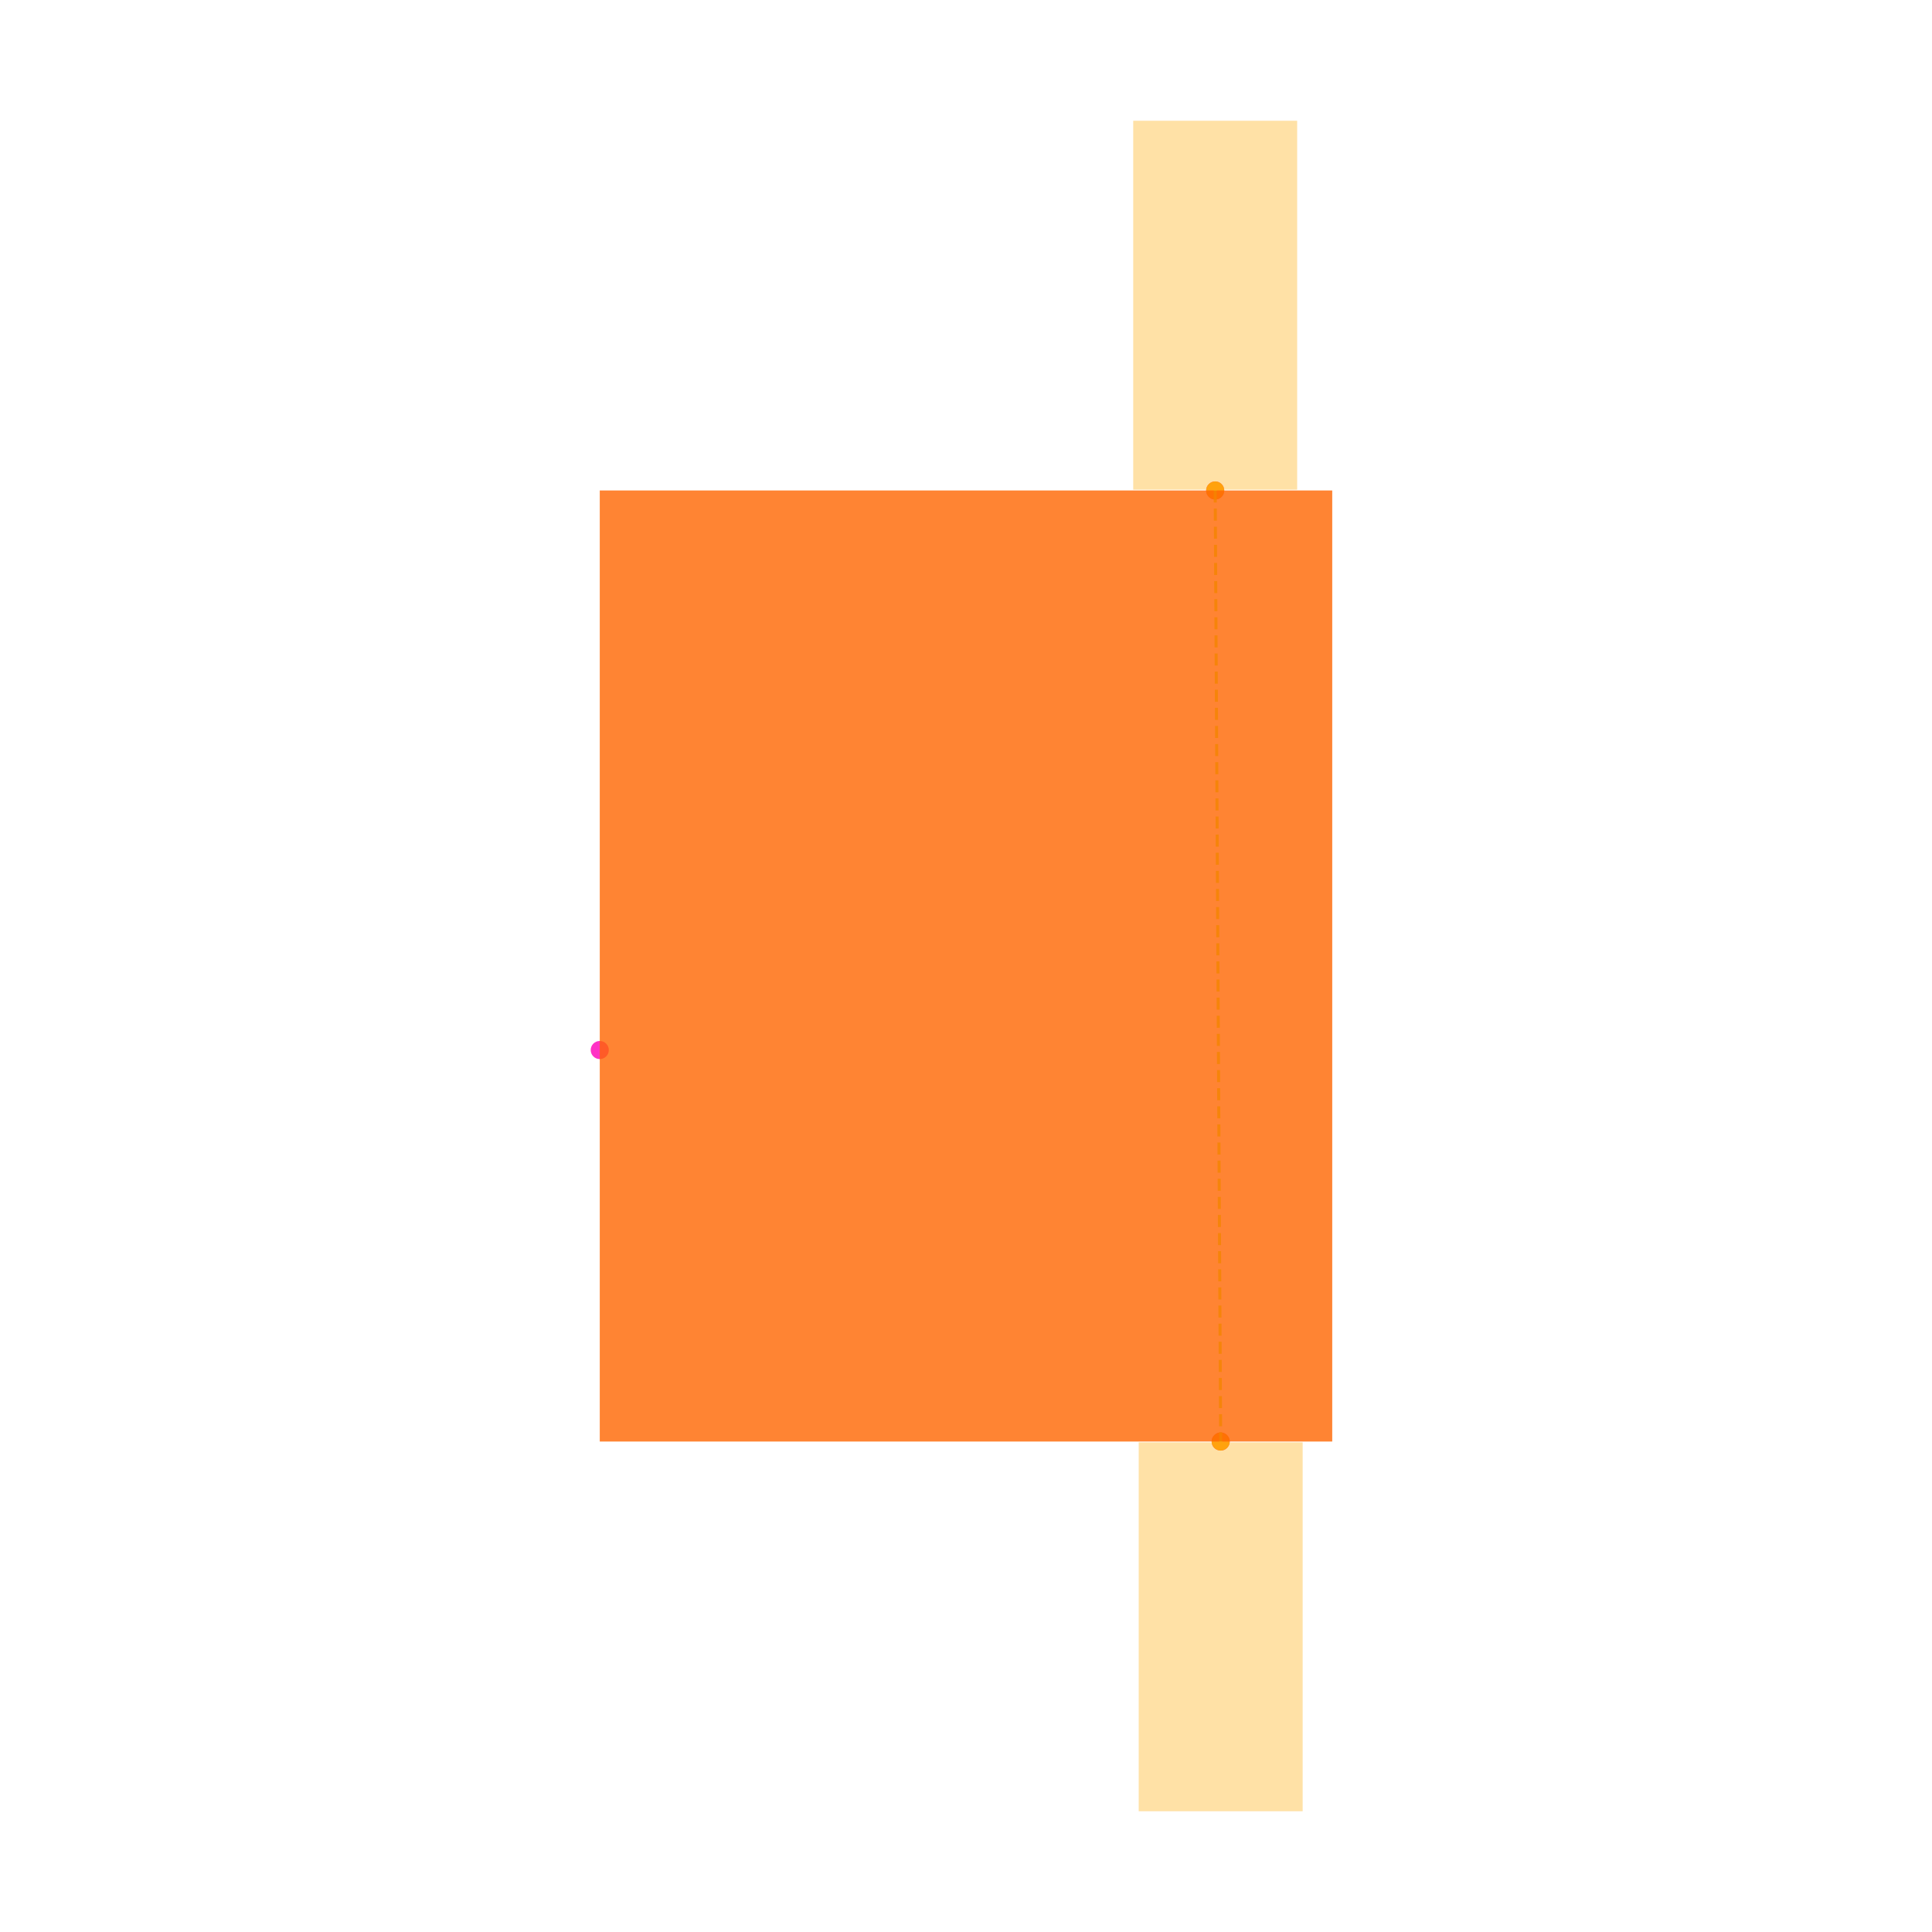
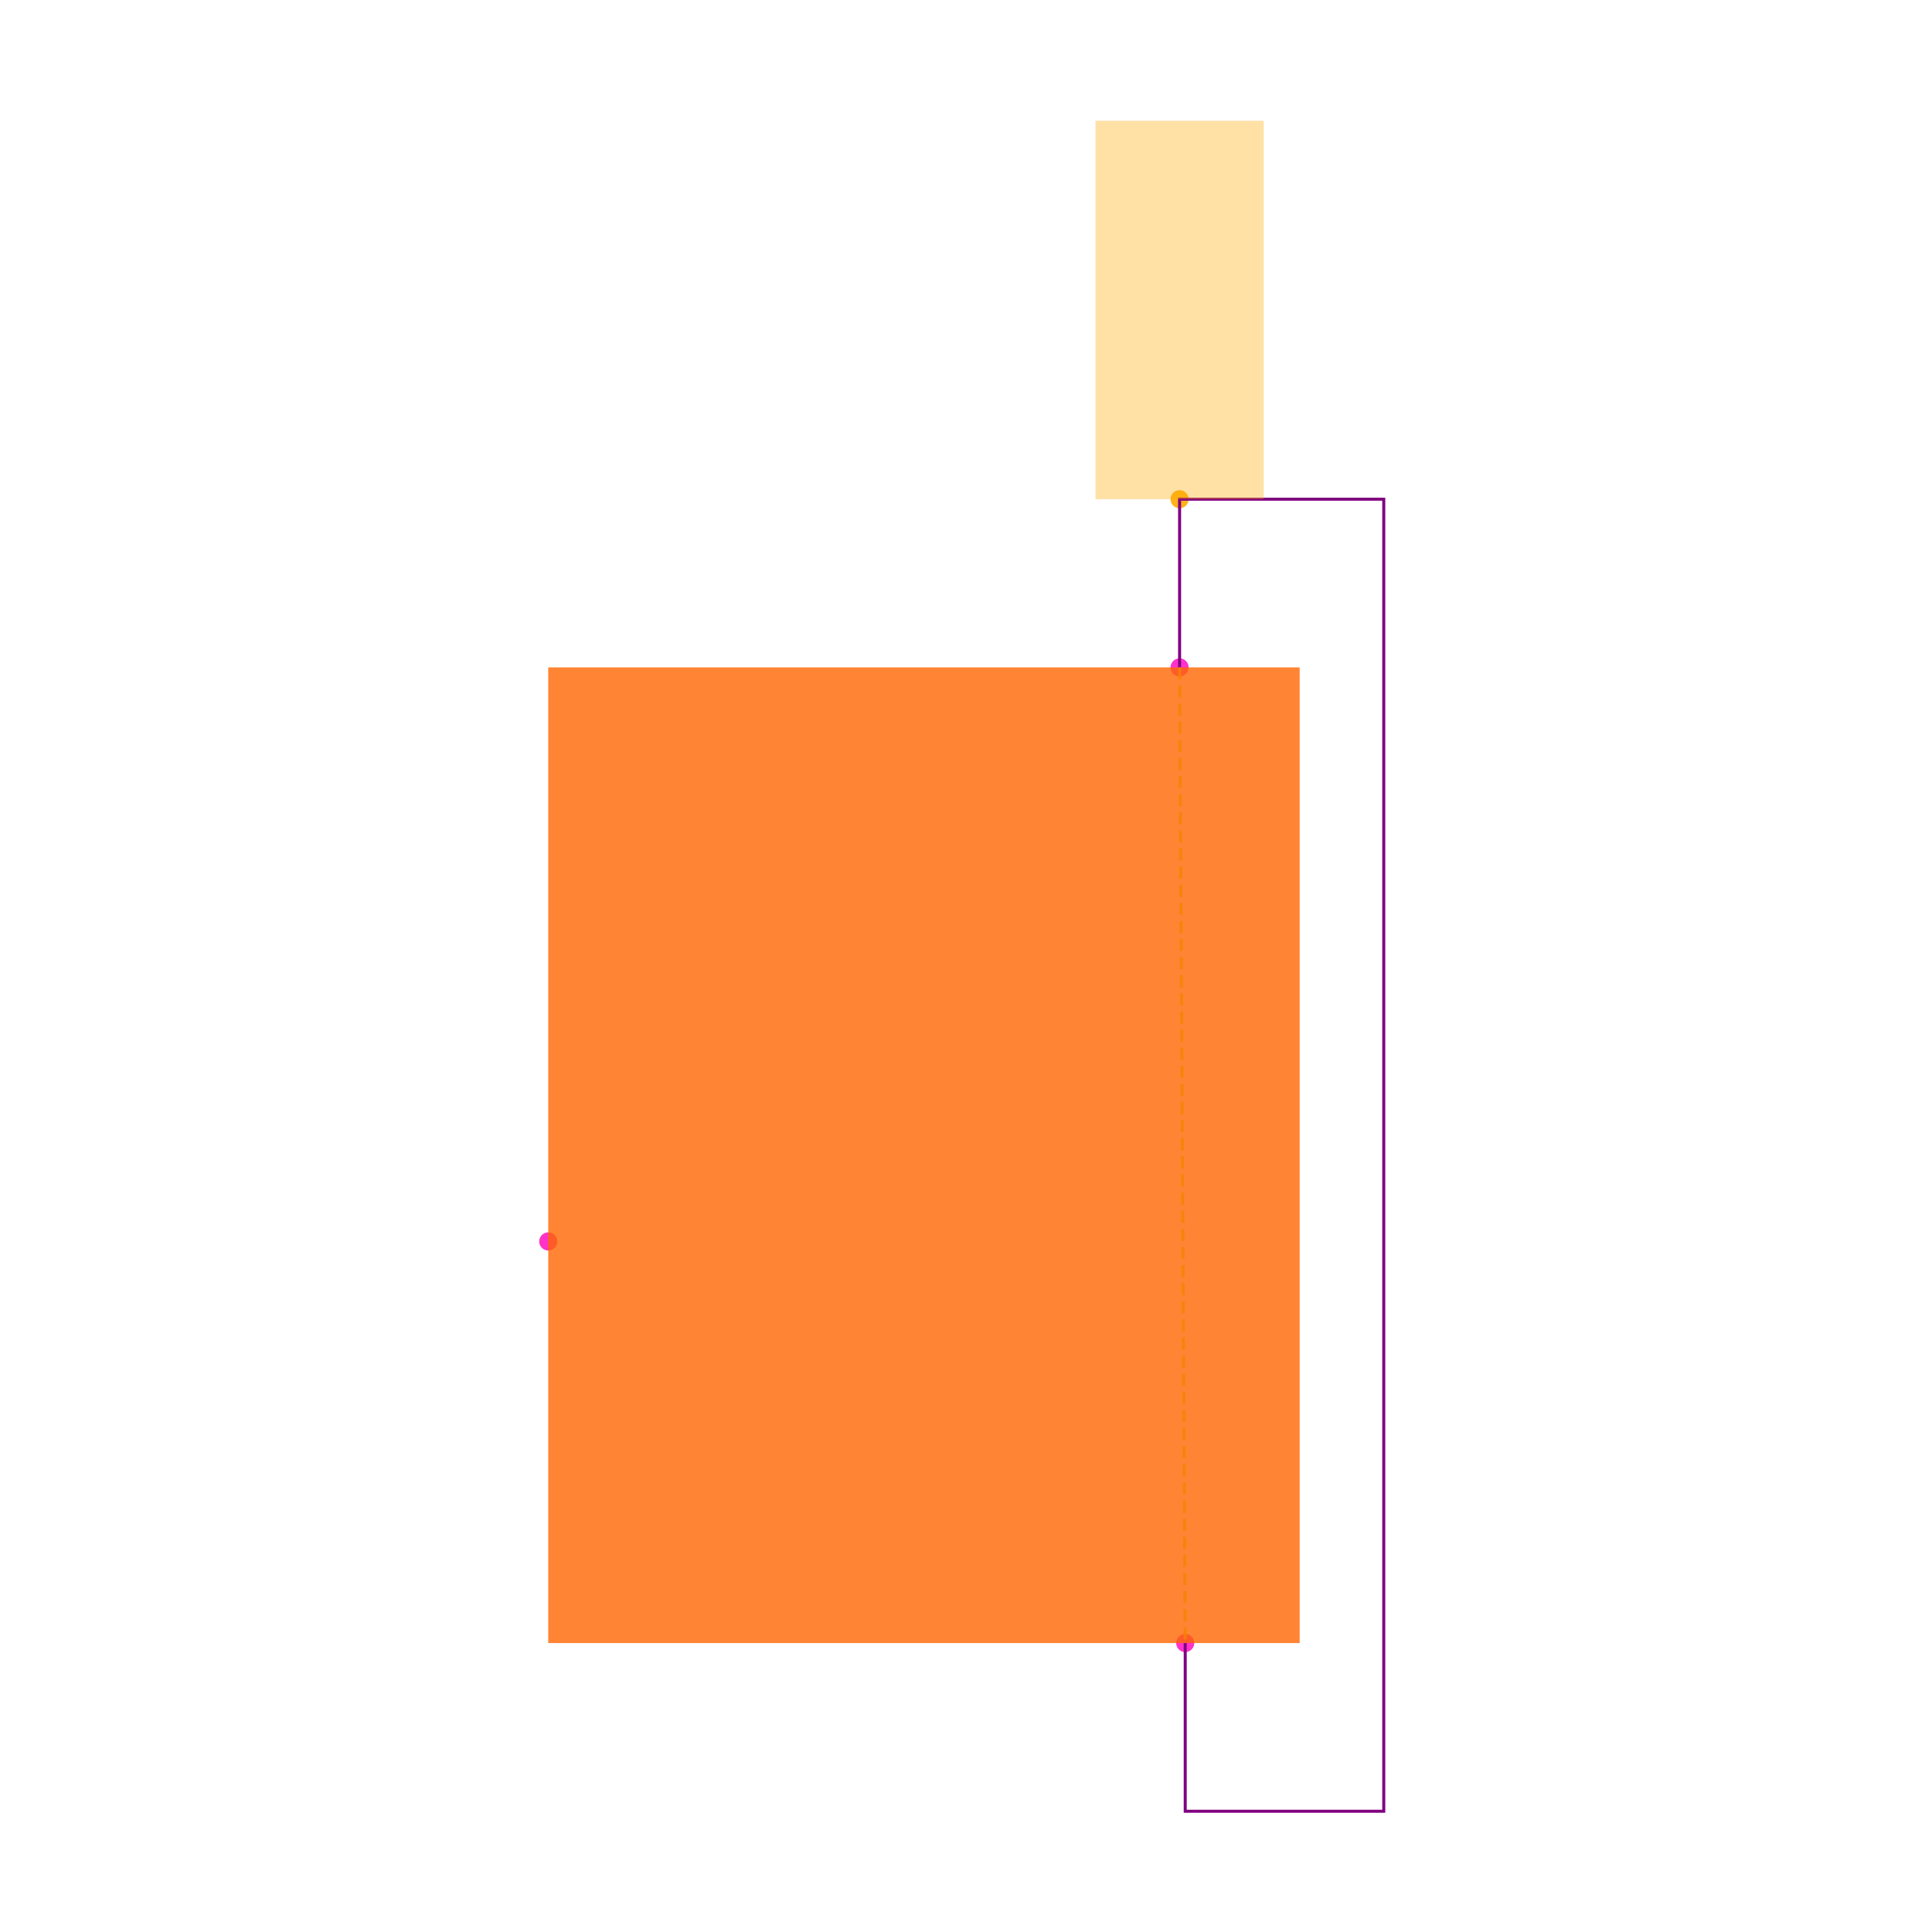
<svg xmlns="http://www.w3.org/2000/svg" width="640" height="640" viewBox="0 0 640 640">
  <rect width="100%" height="100%" fill="white" />
  <g>
-     <circle data-type="point" data-label="Q1.1 y+" data-x="0.30397715550000004" data-y="0.5800832909999993" cx="402.548" cy="162.473" r="3" fill="hsl(315, 100%, 50%, 0.8)" />
+     <circle data-type="point" data-label="Q1.1 y+" data-x="0.30397715550000004" data-y="0.5800832909999993" cx="390.754" cy="221.08" r="3" fill="hsl(315, 100%, 50%, 0.8)" />
  </g>
  <g>
-     <circle data-type="point" data-label="Q1.2 y-" data-x="0.31067575550000137" data-y="-0.5800832909999993" cx="404.367" cy="477.527" r="3" fill="hsl(316, 100%, 50%, 0.8)" />
+     <circle data-type="point" data-label="Q1.2 y-" data-x="0.31067575550000137" data-y="-0.5800832909999993" cx="392.62" cy="544.283" r="3" fill="hsl(316, 100%, 50%, 0.8)" />
  </g>
  <g>
-     <circle data-type="point" data-label="Q1.3 x-" data-x="-0.4467558855000001" data-y="-0.10250625000000019" cx="198.679" cy="347.836" r="3" fill="hsl(317, 100%, 50%, 0.8)" />
+     <circle data-type="point" data-label="Q1.3 x-" data-x="-0.4467558855000001" data-y="-0.10250625000000019" cx="181.612" cy="411.238" r="3" fill="hsl(317, 100%, 50%, 0.8)" />
  </g>
  <g>
-     <circle data-type="point" data-label="" data-x="0.30397715550000004" data-y="0.5800832909999993" cx="402.548" cy="162.473" r="3" fill="hsl(40, 100%, 50%, 0.9)" />
+     <circle data-type="point" data-label="" data-x="0.30397715550000004" data-y="0.7800832909999994" cx="390.754" cy="165.363" r="3" fill="hsl(40, 100%, 50%, 0.9)" />
  </g>
  <g>
-     <circle data-type="point" data-label="" data-x="0.31067575550000137" data-y="-0.5800832909999993" cx="404.367" cy="477.527" r="3" fill="hsl(40, 100%, 50%, 0.9)" />
+     <polyline data-points="0.30397715550000004,0.5800832909999993 0.31067575550000137,-0.5800832909999993" data-type="line" data-label="" points="390.754,221.08 392.62,544.283" fill="none" stroke="hsl(73, 100%, 50%, 0.8)" stroke-width="1" stroke-dasharray="4 2" />
  </g>
  <g>
-     <polyline data-points="0.30397715550000004,0.5800832909999993 0.31067575550000137,-0.5800832909999993" data-type="line" data-label="" points="402.548,162.473 404.367,477.527" fill="none" stroke="hsl(73, 100%, 50%, 0.8)" stroke-width="1" stroke-dasharray="4 2" />
+     <polyline data-points="0.30397715550000004,0.5800832909999993 0.30397715550000004,0.7800832909999994 0.5467558855000001,0.7800832909999994 0.5467558855000001,-0.7800832909999995 0.31067575550000137,-0.7800832909999995 0.31067575550000137,-0.5800832909999993" data-type="line" data-label="" points="390.754,221.08 390.754,165.363 458.388,165.363 458.388,600 392.62,600 392.62,544.283" fill="none" stroke="purple" stroke-width="1" />
  </g>
  <g>
-     <rect data-type="rect" data-label="schematic_component_0" data-x="0" data-y="0" x="198.679" y="162.473" width="242.641" height="315.054" fill="hsl(24, 100%, 50%, 0.8)" stroke="black" stroke-width="0.004" />
+     <rect data-type="rect" data-label="schematic_component_0" data-x="0" data-y="0" x="181.612" y="221.08" width="248.918" height="323.204" fill="hsl(24, 100%, 50%, 0.8)" stroke="black" stroke-width="0.004" />
  </g>
  <g>
-     <rect data-type="rect" data-label="" data-x="0.30397715550000004" data-y="0.8060832909999993" x="375.392" y="40" width="54.312" height="122.202" fill="hsl(40, 100%, 50%, 0.35)" stroke="black" stroke-width="0.004" />
-   </g>
-   <g>
-     <rect data-type="rect" data-label="" data-x="0.31067575550000137" data-y="-0.8060832909999993" x="377.211" y="477.798" width="54.312" height="122.202" fill="hsl(40, 100%, 50%, 0.35)" stroke="black" stroke-width="0.004" />
+     <rect data-type="rect" data-label="" data-x="0.30397715550000004" data-y="1.0050832909999994" x="362.896" y="40" width="55.717" height="125.363" fill="hsl(40, 100%, 50%, 0.35)" stroke="black" stroke-width="0.004" />
  </g>
  <g id="crosshair" style="display: none">
    <line id="crosshair-h" y1="0" y2="640" stroke="#666" stroke-width="0.5" />
    <line id="crosshair-v" x1="0" x2="640" stroke="#666" stroke-width="0.5" />
    <text id="coordinates" font-family="monospace" font-size="12" fill="#666" />
  </g>
</svg>
